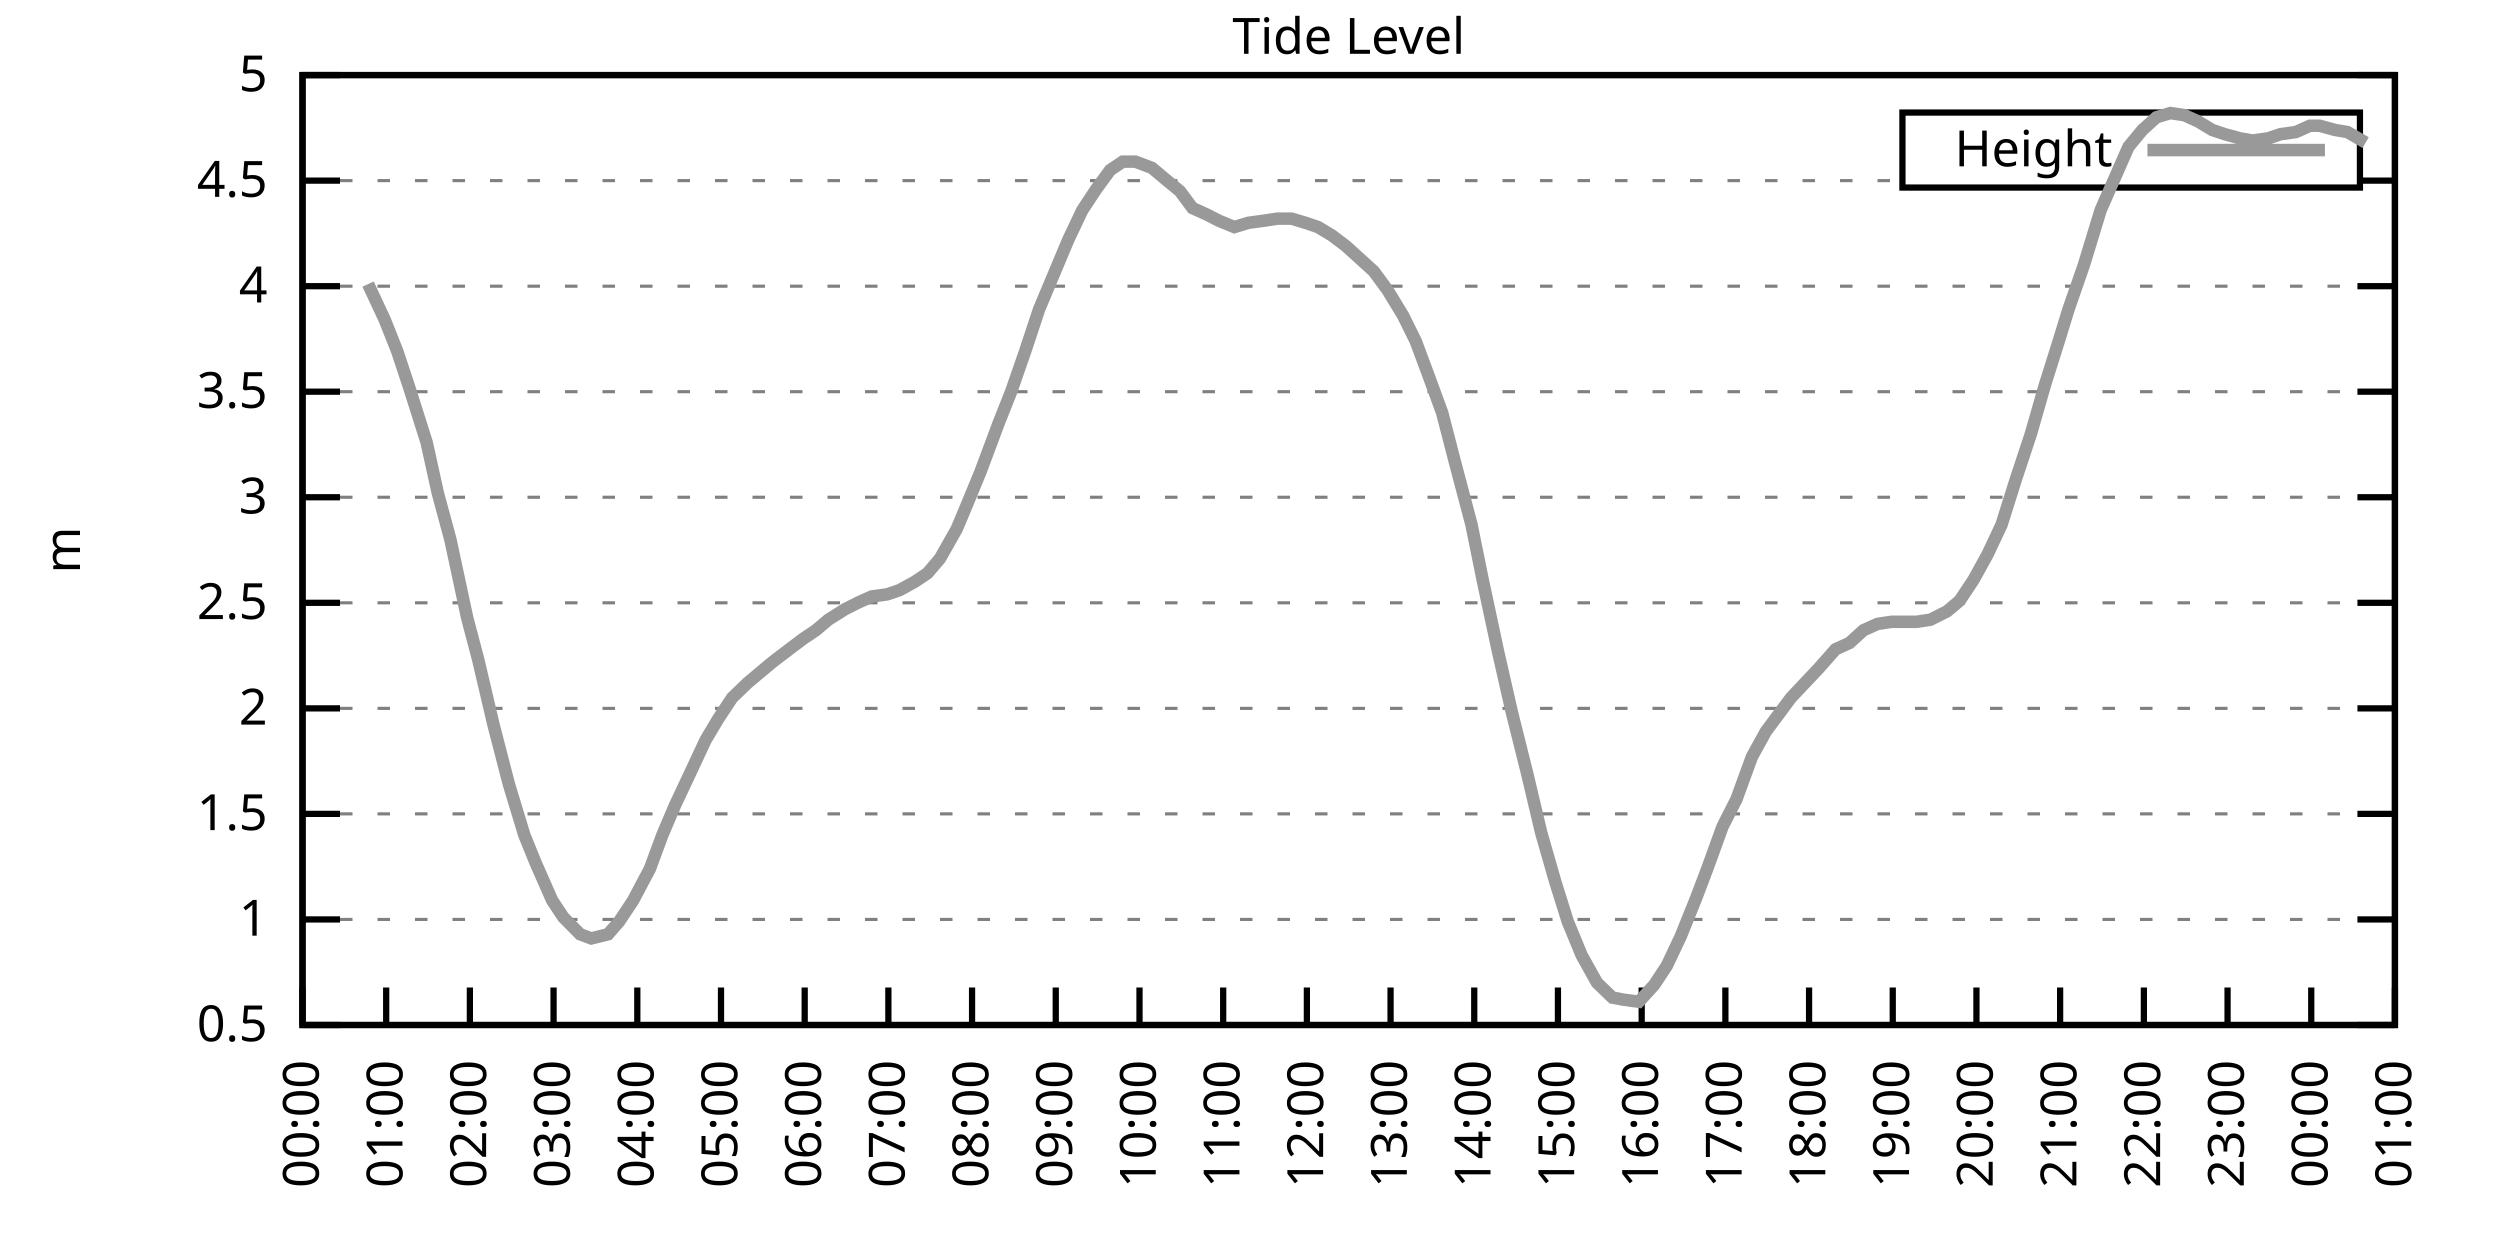
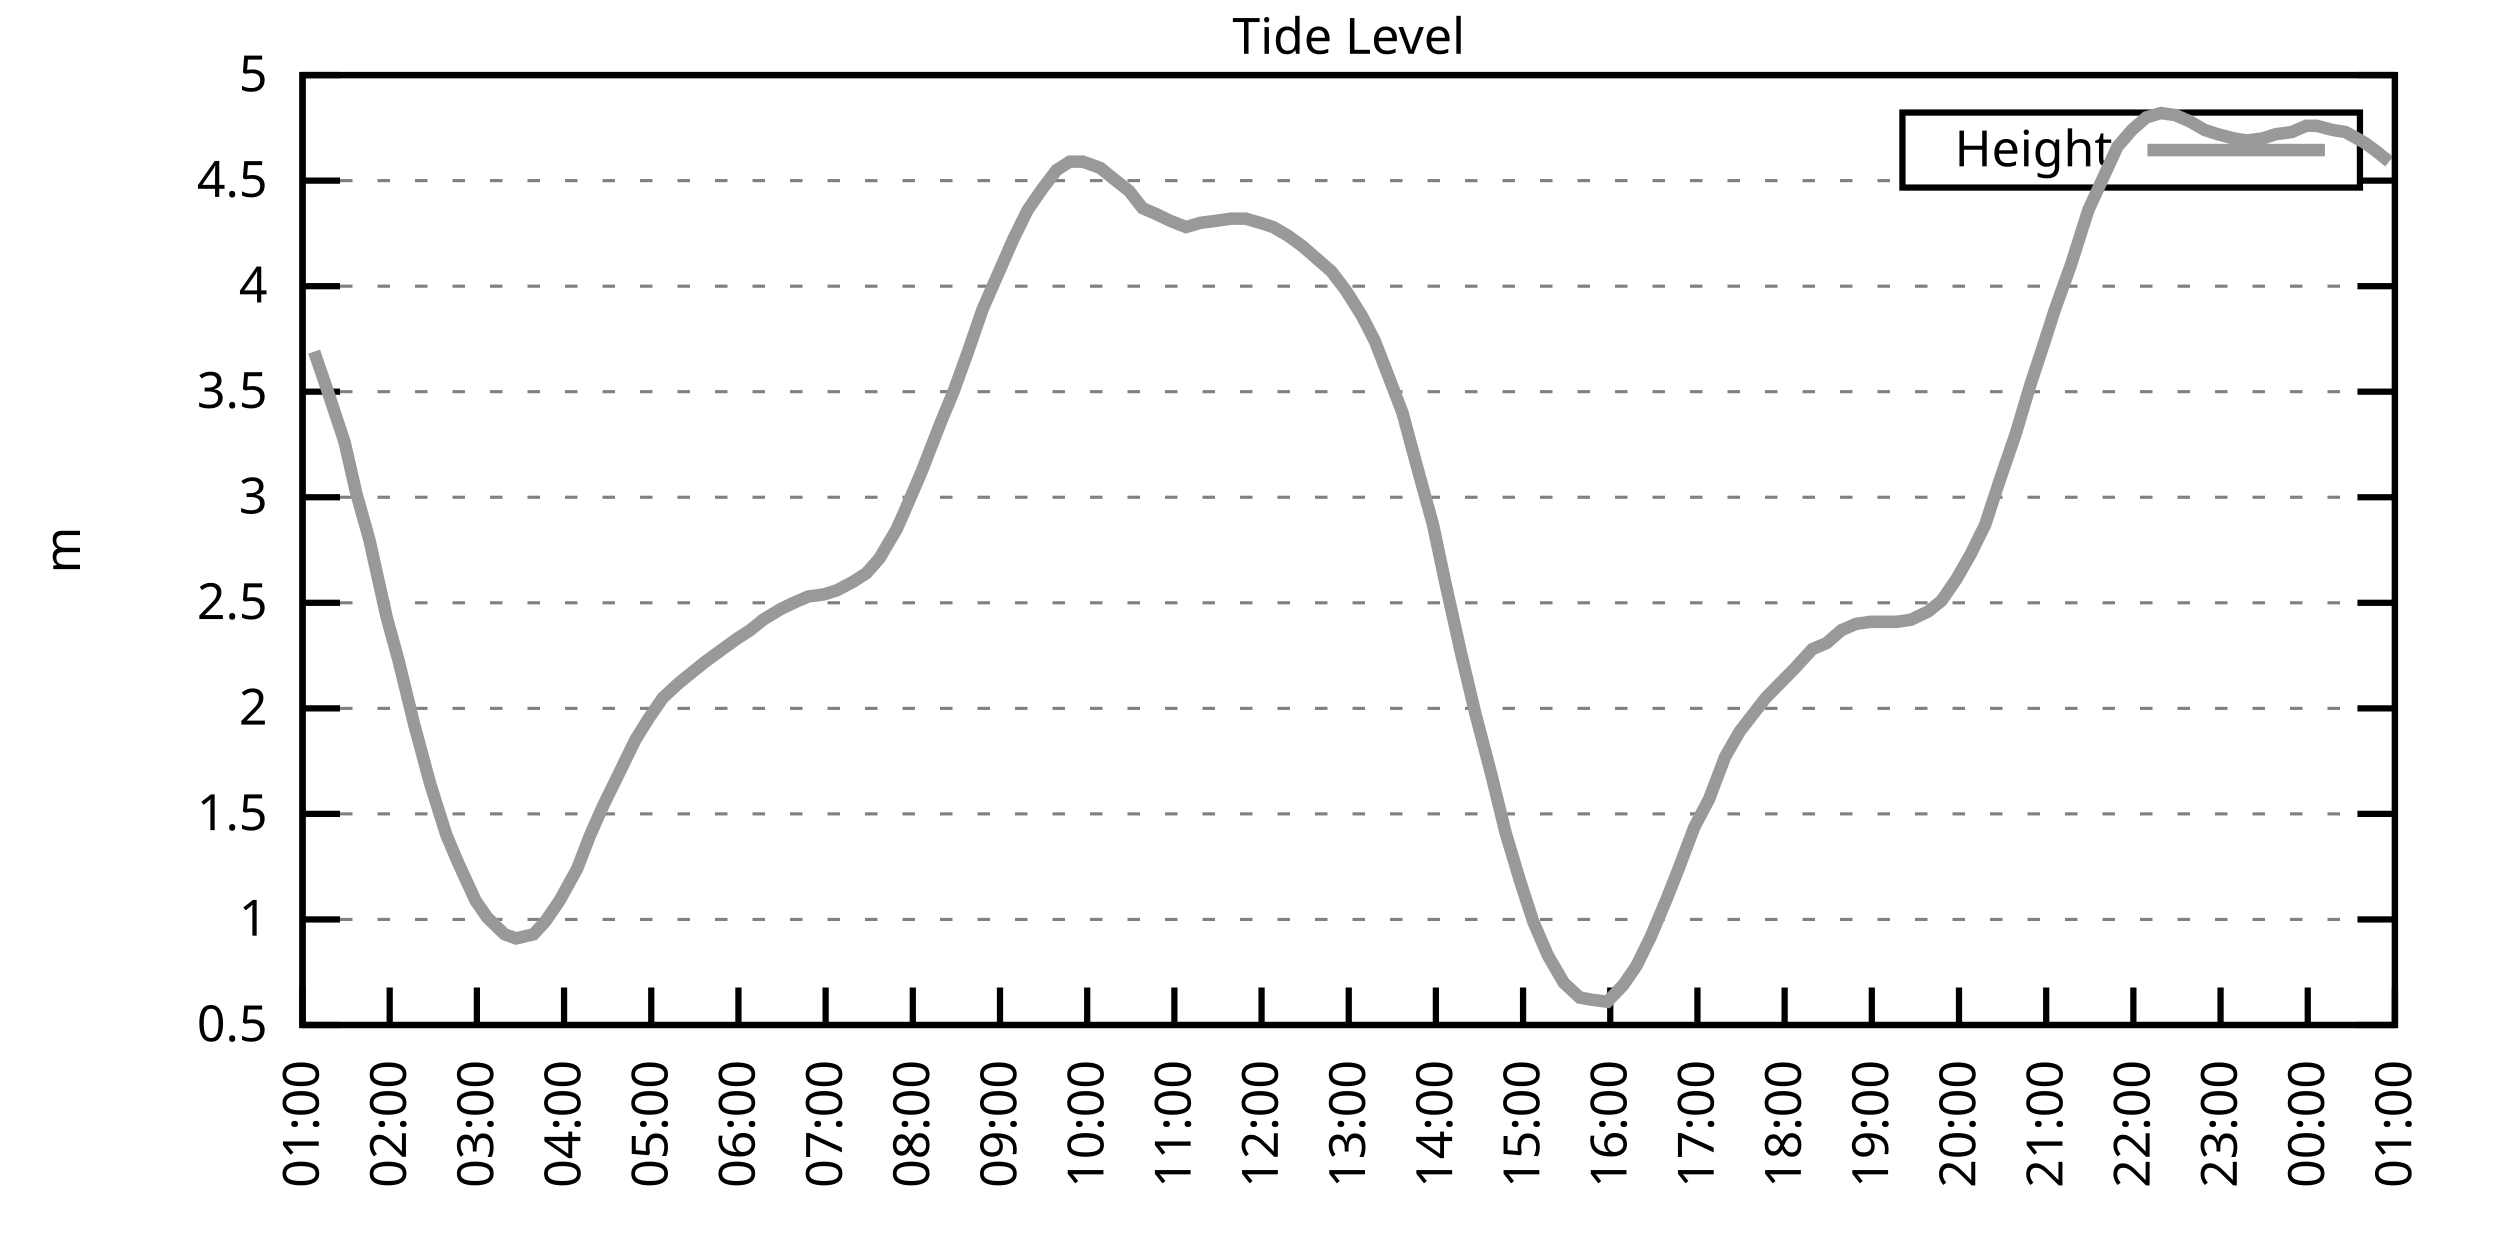
<svg xmlns="http://www.w3.org/2000/svg" xmlns:xlink="http://www.w3.org/1999/xlink" width="400" height="200" viewBox="0 0 400 200">
  <g id="gnuplot_canvas">
    <rect x="0" y="0" width="400" height="200" fill="none" />
    <defs>
      <circle id="gpDot" r="0.5" stroke-width="0.5" stroke="currentColor" />
      <path id="gpPt0" stroke-width="0.333" stroke="currentColor" d="M-1,0 h2 M0,-1 v2" />
      <path id="gpPt1" stroke-width="0.333" stroke="currentColor" d="M-1,-1 L1,1 M1,-1 L-1,1" />
      <path id="gpPt2" stroke-width="0.333" stroke="currentColor" d="M-1,0 L1,0 M0,-1 L0,1 M-1,-1 L1,1 M-1,1 L1,-1" />
      <rect id="gpPt3" stroke-width="0.333" stroke="currentColor" x="-1" y="-1" width="2" height="2" />
      <rect id="gpPt4" stroke-width="0.333" stroke="currentColor" fill="currentColor" x="-1" y="-1" width="2" height="2" />
      <circle id="gpPt5" stroke-width="0.333" stroke="currentColor" cx="0" cy="0" r="1" />
      <use xlink:href="#gpPt5" id="gpPt6" fill="currentColor" stroke="none" />
      <path id="gpPt7" stroke-width="0.333" stroke="currentColor" d="M0,-1.33 L-1.33,0.67 L1.33,0.67 z" />
      <use xlink:href="#gpPt7" id="gpPt8" fill="currentColor" stroke="none" />
      <use xlink:href="#gpPt7" id="gpPt9" stroke="currentColor" transform="rotate(180)" />
      <use xlink:href="#gpPt9" id="gpPt10" fill="currentColor" stroke="none" />
      <use xlink:href="#gpPt3" id="gpPt11" stroke="currentColor" transform="rotate(45)" />
      <use xlink:href="#gpPt11" id="gpPt12" fill="currentColor" stroke="none" />
      <path id="gpPt13" stroke-width="0.333" stroke="currentColor" d="M0,1.330 L1.265,0.411 L0.782,-1.067 L-0.782,-1.076 L-1.265,0.411 z" />
      <use xlink:href="#gpPt13" id="gpPt14" fill="currentColor" stroke="none" />
      <filter id="textbox" filterUnits="objectBoundingBox" x="0" y="0" height="1" width="1">
        <feFlood flood-color="white" flood-opacity="1" result="bgnd" />
        <feComposite in="SourceGraphic" in2="bgnd" operator="atop" />
      </filter>
      <filter id="greybox" filterUnits="objectBoundingBox" x="0" y="0" height="1" width="1">
        <feFlood flood-color="lightgrey" flood-opacity="1" result="grey" />
        <feComposite in="SourceGraphic" in2="grey" operator="atop" />
      </filter>
    </defs>
    <g fill="none" color="white" stroke="currentColor" stroke-width="1.00" stroke-linecap="butt" stroke-linejoin="miter">
</g>
    <g fill="none" color="black" stroke="currentColor" stroke-width="1.00" stroke-linecap="butt" stroke-linejoin="miter">
      <g stroke="none" shape-rendering="crispEdges">
        <polygon fill="rgb(255, 255, 255)" points="48.40,164.00 383.18,164.00 383.18,12.02 48.40,12.02 " />
      </g>
    </g>
    <g fill="none" color="black" stroke="currentColor" stroke-width="1.00" stroke-linecap="butt" stroke-linejoin="miter">
</g>
    <g fill="none" color="black" stroke="black" stroke-width="0.50" stroke-linecap="butt" stroke-linejoin="miter">
</g>
    <g fill="none" color="gray" stroke="currentColor" stroke-width="0.50" stroke-linecap="butt" stroke-linejoin="miter">
      <path stroke="gray" stroke-dasharray="2,4" class="gridline" d="M48.40,164.00 L383.19,164.00  " />
    </g>
    <g fill="none" color="gray" stroke="gray" stroke-width="1.00" stroke-linecap="butt" stroke-linejoin="miter">
</g>
    <g fill="none" color="black" stroke="currentColor" stroke-width="1.00" stroke-linecap="butt" stroke-linejoin="miter">
      <path stroke="black" d="M48.40,164.00 L54.40,164.00 M383.19,164.00 L377.19,164.00  " />
      <g transform="translate(42.80,166.60)" stroke="none" fill="black" font-family="Sans" font-size="8.00" text-anchor="end">
        <text>
          <tspan font-family="Sans"> 0.5</tspan>
        </text>
      </g>
    </g>
    <g fill="none" color="black" stroke="currentColor" stroke-width="1.00" stroke-linecap="butt" stroke-linejoin="miter">
</g>
    <g fill="none" color="black" stroke="black" stroke-width="0.50" stroke-linecap="butt" stroke-linejoin="miter">
</g>
    <g fill="none" color="gray" stroke="currentColor" stroke-width="0.50" stroke-linecap="butt" stroke-linejoin="miter">
      <path stroke="gray" stroke-dasharray="2,4" class="gridline" d="M48.40,147.11 L383.19,147.11  " />
    </g>
    <g fill="none" color="gray" stroke="gray" stroke-width="1.00" stroke-linecap="butt" stroke-linejoin="miter">
</g>
    <g fill="none" color="black" stroke="currentColor" stroke-width="1.00" stroke-linecap="butt" stroke-linejoin="miter">
      <path stroke="black" d="M48.40,147.11 L54.40,147.11 M383.19,147.11 L377.19,147.11  " />
      <g transform="translate(42.80,149.71)" stroke="none" fill="black" font-family="Sans" font-size="8.00" text-anchor="end">
        <text>
          <tspan font-family="Sans"> 1</tspan>
        </text>
      </g>
    </g>
    <g fill="none" color="black" stroke="currentColor" stroke-width="1.00" stroke-linecap="butt" stroke-linejoin="miter">
</g>
    <g fill="none" color="black" stroke="black" stroke-width="0.50" stroke-linecap="butt" stroke-linejoin="miter">
</g>
    <g fill="none" color="gray" stroke="currentColor" stroke-width="0.50" stroke-linecap="butt" stroke-linejoin="miter">
      <path stroke="gray" stroke-dasharray="2,4" class="gridline" d="M48.40,130.22 L383.19,130.22  " />
    </g>
    <g fill="none" color="gray" stroke="gray" stroke-width="1.00" stroke-linecap="butt" stroke-linejoin="miter">
</g>
    <g fill="none" color="black" stroke="currentColor" stroke-width="1.00" stroke-linecap="butt" stroke-linejoin="miter">
      <path stroke="black" d="M48.40,130.22 L54.40,130.22 M383.19,130.22 L377.19,130.22  " />
      <g transform="translate(42.80,132.82)" stroke="none" fill="black" font-family="Sans" font-size="8.00" text-anchor="end">
        <text>
          <tspan font-family="Sans"> 1.5</tspan>
        </text>
      </g>
    </g>
    <g fill="none" color="black" stroke="currentColor" stroke-width="1.00" stroke-linecap="butt" stroke-linejoin="miter">
</g>
    <g fill="none" color="black" stroke="black" stroke-width="0.50" stroke-linecap="butt" stroke-linejoin="miter">
</g>
    <g fill="none" color="gray" stroke="currentColor" stroke-width="0.50" stroke-linecap="butt" stroke-linejoin="miter">
      <path stroke="gray" stroke-dasharray="2,4" class="gridline" d="M48.40,113.34 L383.19,113.34  " />
    </g>
    <g fill="none" color="gray" stroke="gray" stroke-width="1.00" stroke-linecap="butt" stroke-linejoin="miter">
</g>
    <g fill="none" color="black" stroke="currentColor" stroke-width="1.00" stroke-linecap="butt" stroke-linejoin="miter">
      <path stroke="black" d="M48.40,113.34 L54.40,113.34 M383.19,113.34 L377.19,113.34  " />
      <g transform="translate(42.80,115.94)" stroke="none" fill="black" font-family="Sans" font-size="8.00" text-anchor="end">
        <text>
          <tspan font-family="Sans"> 2</tspan>
        </text>
      </g>
    </g>
    <g fill="none" color="black" stroke="currentColor" stroke-width="1.00" stroke-linecap="butt" stroke-linejoin="miter">
</g>
    <g fill="none" color="black" stroke="black" stroke-width="0.50" stroke-linecap="butt" stroke-linejoin="miter">
</g>
    <g fill="none" color="gray" stroke="currentColor" stroke-width="0.50" stroke-linecap="butt" stroke-linejoin="miter">
      <path stroke="gray" stroke-dasharray="2,4" class="gridline" d="M48.40,96.45 L383.19,96.45  " />
    </g>
    <g fill="none" color="gray" stroke="gray" stroke-width="1.00" stroke-linecap="butt" stroke-linejoin="miter">
</g>
    <g fill="none" color="black" stroke="currentColor" stroke-width="1.00" stroke-linecap="butt" stroke-linejoin="miter">
      <path stroke="black" d="M48.40,96.45 L54.40,96.45 M383.19,96.45 L377.19,96.45  " />
      <g transform="translate(42.80,99.05)" stroke="none" fill="black" font-family="Sans" font-size="8.00" text-anchor="end">
        <text>
          <tspan font-family="Sans"> 2.5</tspan>
        </text>
      </g>
    </g>
    <g fill="none" color="black" stroke="currentColor" stroke-width="1.00" stroke-linecap="butt" stroke-linejoin="miter">
</g>
    <g fill="none" color="black" stroke="black" stroke-width="0.50" stroke-linecap="butt" stroke-linejoin="miter">
</g>
    <g fill="none" color="gray" stroke="currentColor" stroke-width="0.50" stroke-linecap="butt" stroke-linejoin="miter">
      <path stroke="gray" stroke-dasharray="2,4" class="gridline" d="M48.40,79.56 L383.19,79.56  " />
    </g>
    <g fill="none" color="gray" stroke="gray" stroke-width="1.00" stroke-linecap="butt" stroke-linejoin="miter">
</g>
    <g fill="none" color="black" stroke="currentColor" stroke-width="1.00" stroke-linecap="butt" stroke-linejoin="miter">
      <path stroke="black" d="M48.40,79.56 L54.40,79.56 M383.19,79.56 L377.19,79.56  " />
      <g transform="translate(42.80,82.16)" stroke="none" fill="black" font-family="Sans" font-size="8.00" text-anchor="end">
        <text>
          <tspan font-family="Sans"> 3</tspan>
        </text>
      </g>
    </g>
    <g fill="none" color="black" stroke="currentColor" stroke-width="1.00" stroke-linecap="butt" stroke-linejoin="miter">
</g>
    <g fill="none" color="black" stroke="black" stroke-width="0.50" stroke-linecap="butt" stroke-linejoin="miter">
</g>
    <g fill="none" color="gray" stroke="currentColor" stroke-width="0.50" stroke-linecap="butt" stroke-linejoin="miter">
      <path stroke="gray" stroke-dasharray="2,4" class="gridline" d="M48.40,62.67 L383.19,62.67  " />
    </g>
    <g fill="none" color="gray" stroke="gray" stroke-width="1.00" stroke-linecap="butt" stroke-linejoin="miter">
</g>
    <g fill="none" color="black" stroke="currentColor" stroke-width="1.00" stroke-linecap="butt" stroke-linejoin="miter">
      <path stroke="black" d="M48.40,62.67 L54.40,62.67 M383.19,62.67 L377.19,62.67  " />
      <g transform="translate(42.80,65.27)" stroke="none" fill="black" font-family="Sans" font-size="8.00" text-anchor="end">
        <text>
          <tspan font-family="Sans"> 3.5</tspan>
        </text>
      </g>
    </g>
    <g fill="none" color="black" stroke="currentColor" stroke-width="1.00" stroke-linecap="butt" stroke-linejoin="miter">
</g>
    <g fill="none" color="black" stroke="black" stroke-width="0.50" stroke-linecap="butt" stroke-linejoin="miter">
</g>
    <g fill="none" color="gray" stroke="currentColor" stroke-width="0.50" stroke-linecap="butt" stroke-linejoin="miter">
      <path stroke="gray" stroke-dasharray="2,4" class="gridline" d="M48.40,45.79 L383.19,45.79  " />
    </g>
    <g fill="none" color="gray" stroke="gray" stroke-width="1.00" stroke-linecap="butt" stroke-linejoin="miter">
</g>
    <g fill="none" color="black" stroke="currentColor" stroke-width="1.00" stroke-linecap="butt" stroke-linejoin="miter">
      <path stroke="black" d="M48.40,45.79 L54.40,45.79 M383.19,45.79 L377.19,45.79  " />
      <g transform="translate(42.80,48.39)" stroke="none" fill="black" font-family="Sans" font-size="8.00" text-anchor="end">
        <text>
          <tspan font-family="Sans"> 4</tspan>
        </text>
      </g>
    </g>
    <g fill="none" color="black" stroke="currentColor" stroke-width="1.00" stroke-linecap="butt" stroke-linejoin="miter">
</g>
    <g fill="none" color="black" stroke="black" stroke-width="0.50" stroke-linecap="butt" stroke-linejoin="miter">
</g>
    <g fill="none" color="gray" stroke="currentColor" stroke-width="0.50" stroke-linecap="butt" stroke-linejoin="miter">
      <path stroke="gray" stroke-dasharray="2,4" class="gridline" d="M48.40,28.90 L304.39,28.90 M377.59,28.90 L383.19,28.90  " />
    </g>
    <g fill="none" color="gray" stroke="gray" stroke-width="1.00" stroke-linecap="butt" stroke-linejoin="miter">
</g>
    <g fill="none" color="black" stroke="currentColor" stroke-width="1.00" stroke-linecap="butt" stroke-linejoin="miter">
      <path stroke="black" d="M48.40,28.90 L54.40,28.90 M383.19,28.90 L377.19,28.90  " />
      <g transform="translate(42.80,31.50)" stroke="none" fill="black" font-family="Sans" font-size="8.00" text-anchor="end">
        <text>
          <tspan font-family="Sans"> 4.5</tspan>
        </text>
      </g>
    </g>
    <g fill="none" color="black" stroke="currentColor" stroke-width="1.00" stroke-linecap="butt" stroke-linejoin="miter">
</g>
    <g fill="none" color="black" stroke="black" stroke-width="0.50" stroke-linecap="butt" stroke-linejoin="miter">
</g>
    <g fill="none" color="gray" stroke="currentColor" stroke-width="0.50" stroke-linecap="butt" stroke-linejoin="miter">
      <path stroke="gray" stroke-dasharray="2,4" class="gridline" d="M48.40,12.01 L383.19,12.01  " />
    </g>
    <g fill="none" color="gray" stroke="gray" stroke-width="1.00" stroke-linecap="butt" stroke-linejoin="miter">
</g>
    <g fill="none" color="black" stroke="currentColor" stroke-width="1.00" stroke-linecap="butt" stroke-linejoin="miter">
      <path stroke="black" d="M48.40,12.01 L54.40,12.01 M383.19,12.01 L377.19,12.01  " />
      <g transform="translate(42.80,14.61)" stroke="none" fill="black" font-family="Sans" font-size="8.00" text-anchor="end">
        <text>
          <tspan font-family="Sans"> 5</tspan>
        </text>
      </g>
    </g>
    <g fill="none" color="black" stroke="currentColor" stroke-width="1.00" stroke-linecap="butt" stroke-linejoin="miter">
      <path stroke="black" d="M48.40,164.00 L48.40,158.00  " />
      <g transform="translate(51.00,169.60) rotate(270.00)" stroke="none" fill="black" font-family="Sans" font-size="8.00" text-anchor="end">
        <text>
-           <tspan font-family="Sans">00:00</tspan>
-         </text>
-       </g>
-     </g>
-     <g fill="none" color="black" stroke="currentColor" stroke-width="1.00" stroke-linecap="butt" stroke-linejoin="miter">
-       <path stroke="black" d="M61.79,164.00 L61.79,158.00  " />
-       <g transform="translate(64.39,169.60) rotate(270.00)" stroke="none" fill="black" font-family="Sans" font-size="8.00" text-anchor="end">
-         <text>
          <tspan font-family="Sans">01:00</tspan>
        </text>
      </g>
    </g>
    <g fill="none" color="black" stroke="currentColor" stroke-width="1.00" stroke-linecap="butt" stroke-linejoin="miter">
-       <path stroke="black" d="M75.18,164.00 L75.18,158.00  " />
-       <g transform="translate(77.78,169.60) rotate(270.00)" stroke="none" fill="black" font-family="Sans" font-size="8.00" text-anchor="end">
+       <path stroke="black" d="M62.35,164.00 L62.35,158.00  " />
+       <g transform="translate(64.95,169.60) rotate(270.00)" stroke="none" fill="black" font-family="Sans" font-size="8.00" text-anchor="end">
        <text>
          <tspan font-family="Sans">02:00</tspan>
        </text>
      </g>
    </g>
    <g fill="none" color="black" stroke="currentColor" stroke-width="1.00" stroke-linecap="butt" stroke-linejoin="miter">
-       <path stroke="black" d="M88.57,164.00 L88.57,158.00  " />
-       <g transform="translate(91.17,169.60) rotate(270.00)" stroke="none" fill="black" font-family="Sans" font-size="8.00" text-anchor="end">
+       <path stroke="black" d="M76.30,164.00 L76.30,158.00  " />
+       <g transform="translate(78.90,169.60) rotate(270.00)" stroke="none" fill="black" font-family="Sans" font-size="8.00" text-anchor="end">
        <text>
          <tspan font-family="Sans">03:00</tspan>
        </text>
      </g>
    </g>
    <g fill="none" color="black" stroke="currentColor" stroke-width="1.00" stroke-linecap="butt" stroke-linejoin="miter">
-       <path stroke="black" d="M101.97,164.00 L101.97,158.00  " />
-       <g transform="translate(104.57,169.60) rotate(270.00)" stroke="none" fill="black" font-family="Sans" font-size="8.00" text-anchor="end">
+       <path stroke="black" d="M90.25,164.00 L90.25,158.00  " />
+       <g transform="translate(92.85,169.60) rotate(270.00)" stroke="none" fill="black" font-family="Sans" font-size="8.00" text-anchor="end">
        <text>
          <tspan font-family="Sans">04:00</tspan>
        </text>
      </g>
    </g>
    <g fill="none" color="black" stroke="currentColor" stroke-width="1.00" stroke-linecap="butt" stroke-linejoin="miter">
-       <path stroke="black" d="M115.36,164.00 L115.36,158.00  " />
-       <g transform="translate(117.96,169.60) rotate(270.00)" stroke="none" fill="black" font-family="Sans" font-size="8.00" text-anchor="end">
+       <path stroke="black" d="M104.20,164.00 L104.20,158.00  " />
+       <g transform="translate(106.80,169.60) rotate(270.00)" stroke="none" fill="black" font-family="Sans" font-size="8.00" text-anchor="end">
        <text>
          <tspan font-family="Sans">05:00</tspan>
        </text>
      </g>
    </g>
    <g fill="none" color="black" stroke="currentColor" stroke-width="1.00" stroke-linecap="butt" stroke-linejoin="miter">
-       <path stroke="black" d="M128.75,164.00 L128.75,158.00  " />
-       <g transform="translate(131.35,169.60) rotate(270.00)" stroke="none" fill="black" font-family="Sans" font-size="8.00" text-anchor="end">
+       <path stroke="black" d="M118.15,164.00 L118.15,158.00  " />
+       <g transform="translate(120.75,169.60) rotate(270.00)" stroke="none" fill="black" font-family="Sans" font-size="8.00" text-anchor="end">
        <text>
          <tspan font-family="Sans">06:00</tspan>
        </text>
      </g>
    </g>
    <g fill="none" color="black" stroke="currentColor" stroke-width="1.00" stroke-linecap="butt" stroke-linejoin="miter">
-       <path stroke="black" d="M142.14,164.00 L142.14,158.00  " />
-       <g transform="translate(144.74,169.60) rotate(270.00)" stroke="none" fill="black" font-family="Sans" font-size="8.00" text-anchor="end">
+       <path stroke="black" d="M132.10,164.00 L132.10,158.00  " />
+       <g transform="translate(134.70,169.60) rotate(270.00)" stroke="none" fill="black" font-family="Sans" font-size="8.00" text-anchor="end">
        <text>
          <tspan font-family="Sans">07:00</tspan>
        </text>
      </g>
    </g>
    <g fill="none" color="black" stroke="currentColor" stroke-width="1.00" stroke-linecap="butt" stroke-linejoin="miter">
-       <path stroke="black" d="M155.53,164.00 L155.53,158.00  " />
-       <g transform="translate(158.13,169.60) rotate(270.00)" stroke="none" fill="black" font-family="Sans" font-size="8.00" text-anchor="end">
+       <path stroke="black" d="M146.05,164.00 L146.05,158.00  " />
+       <g transform="translate(148.65,169.60) rotate(270.00)" stroke="none" fill="black" font-family="Sans" font-size="8.00" text-anchor="end">
        <text>
          <tspan font-family="Sans">08:00</tspan>
        </text>
      </g>
    </g>
    <g fill="none" color="black" stroke="currentColor" stroke-width="1.00" stroke-linecap="butt" stroke-linejoin="miter">
-       <path stroke="black" d="M168.92,164.00 L168.92,158.00  " />
-       <g transform="translate(171.52,169.60) rotate(270.00)" stroke="none" fill="black" font-family="Sans" font-size="8.00" text-anchor="end">
+       <path stroke="black" d="M160.00,164.00 L160.00,158.00  " />
+       <g transform="translate(162.60,169.60) rotate(270.00)" stroke="none" fill="black" font-family="Sans" font-size="8.00" text-anchor="end">
        <text>
          <tspan font-family="Sans">09:00</tspan>
        </text>
      </g>
    </g>
    <g fill="none" color="black" stroke="currentColor" stroke-width="1.00" stroke-linecap="butt" stroke-linejoin="miter">
-       <path stroke="black" d="M182.32,164.00 L182.32,158.00  " />
-       <g transform="translate(184.92,169.60) rotate(270.00)" stroke="none" fill="black" font-family="Sans" font-size="8.00" text-anchor="end">
+       <path stroke="black" d="M173.95,164.00 L173.95,158.00  " />
+       <g transform="translate(176.55,169.60) rotate(270.00)" stroke="none" fill="black" font-family="Sans" font-size="8.00" text-anchor="end">
        <text>
          <tspan font-family="Sans">10:00</tspan>
        </text>
      </g>
    </g>
    <g fill="none" color="black" stroke="currentColor" stroke-width="1.00" stroke-linecap="butt" stroke-linejoin="miter">
-       <path stroke="black" d="M195.71,164.00 L195.71,158.00  " />
-       <g transform="translate(198.31,169.60) rotate(270.00)" stroke="none" fill="black" font-family="Sans" font-size="8.00" text-anchor="end">
+       <path stroke="black" d="M187.90,164.00 L187.90,158.00  " />
+       <g transform="translate(190.50,169.60) rotate(270.00)" stroke="none" fill="black" font-family="Sans" font-size="8.00" text-anchor="end">
        <text>
          <tspan font-family="Sans">11:00</tspan>
        </text>
      </g>
    </g>
    <g fill="none" color="black" stroke="currentColor" stroke-width="1.00" stroke-linecap="butt" stroke-linejoin="miter">
-       <path stroke="black" d="M209.10,164.00 L209.10,158.00  " />
-       <g transform="translate(211.70,169.60) rotate(270.00)" stroke="none" fill="black" font-family="Sans" font-size="8.00" text-anchor="end">
+       <path stroke="black" d="M201.85,164.00 L201.85,158.00  " />
+       <g transform="translate(204.45,169.60) rotate(270.00)" stroke="none" fill="black" font-family="Sans" font-size="8.00" text-anchor="end">
        <text>
          <tspan font-family="Sans">12:00</tspan>
        </text>
      </g>
    </g>
    <g fill="none" color="black" stroke="currentColor" stroke-width="1.00" stroke-linecap="butt" stroke-linejoin="miter">
-       <path stroke="black" d="M222.49,164.00 L222.49,158.00  " />
-       <g transform="translate(225.09,169.60) rotate(270.00)" stroke="none" fill="black" font-family="Sans" font-size="8.00" text-anchor="end">
+       <path stroke="black" d="M215.80,164.00 L215.80,158.00  " />
+       <g transform="translate(218.40,169.60) rotate(270.00)" stroke="none" fill="black" font-family="Sans" font-size="8.00" text-anchor="end">
        <text>
          <tspan font-family="Sans">13:00</tspan>
        </text>
      </g>
    </g>
    <g fill="none" color="black" stroke="currentColor" stroke-width="1.00" stroke-linecap="butt" stroke-linejoin="miter">
-       <path stroke="black" d="M235.88,164.00 L235.88,158.00  " />
-       <g transform="translate(238.48,169.60) rotate(270.00)" stroke="none" fill="black" font-family="Sans" font-size="8.00" text-anchor="end">
+       <path stroke="black" d="M229.74,164.00 L229.74,158.00  " />
+       <g transform="translate(232.34,169.60) rotate(270.00)" stroke="none" fill="black" font-family="Sans" font-size="8.00" text-anchor="end">
        <text>
          <tspan font-family="Sans">14:00</tspan>
        </text>
      </g>
    </g>
    <g fill="none" color="black" stroke="currentColor" stroke-width="1.00" stroke-linecap="butt" stroke-linejoin="miter">
-       <path stroke="black" d="M249.27,164.00 L249.27,158.00  " />
-       <g transform="translate(251.87,169.60) rotate(270.00)" stroke="none" fill="black" font-family="Sans" font-size="8.00" text-anchor="end">
+       <path stroke="black" d="M243.69,164.00 L243.69,158.00  " />
+       <g transform="translate(246.29,169.60) rotate(270.00)" stroke="none" fill="black" font-family="Sans" font-size="8.00" text-anchor="end">
        <text>
          <tspan font-family="Sans">15:00</tspan>
        </text>
      </g>
    </g>
    <g fill="none" color="black" stroke="currentColor" stroke-width="1.00" stroke-linecap="butt" stroke-linejoin="miter">
-       <path stroke="black" d="M262.67,164.00 L262.67,158.00  " />
-       <g transform="translate(265.27,169.60) rotate(270.00)" stroke="none" fill="black" font-family="Sans" font-size="8.00" text-anchor="end">
+       <path stroke="black" d="M257.64,164.00 L257.64,158.00  " />
+       <g transform="translate(260.24,169.60) rotate(270.00)" stroke="none" fill="black" font-family="Sans" font-size="8.00" text-anchor="end">
        <text>
          <tspan font-family="Sans">16:00</tspan>
        </text>
      </g>
    </g>
    <g fill="none" color="black" stroke="currentColor" stroke-width="1.00" stroke-linecap="butt" stroke-linejoin="miter">
-       <path stroke="black" d="M276.06,164.00 L276.06,158.00  " />
-       <g transform="translate(278.66,169.60) rotate(270.00)" stroke="none" fill="black" font-family="Sans" font-size="8.00" text-anchor="end">
+       <path stroke="black" d="M271.59,164.00 L271.59,158.00  " />
+       <g transform="translate(274.19,169.60) rotate(270.00)" stroke="none" fill="black" font-family="Sans" font-size="8.00" text-anchor="end">
        <text>
          <tspan font-family="Sans">17:00</tspan>
        </text>
      </g>
    </g>
    <g fill="none" color="black" stroke="currentColor" stroke-width="1.00" stroke-linecap="butt" stroke-linejoin="miter">
-       <path stroke="black" d="M289.45,164.00 L289.45,158.00  " />
-       <g transform="translate(292.05,169.60) rotate(270.00)" stroke="none" fill="black" font-family="Sans" font-size="8.00" text-anchor="end">
+       <path stroke="black" d="M285.54,164.00 L285.54,158.00  " />
+       <g transform="translate(288.14,169.60) rotate(270.00)" stroke="none" fill="black" font-family="Sans" font-size="8.00" text-anchor="end">
        <text>
          <tspan font-family="Sans">18:00</tspan>
        </text>
      </g>
    </g>
    <g fill="none" color="black" stroke="currentColor" stroke-width="1.00" stroke-linecap="butt" stroke-linejoin="miter">
-       <path stroke="black" d="M302.84,164.00 L302.84,158.00  " />
-       <g transform="translate(305.44,169.60) rotate(270.00)" stroke="none" fill="black" font-family="Sans" font-size="8.00" text-anchor="end">
+       <path stroke="black" d="M299.49,164.00 L299.49,158.00  " />
+       <g transform="translate(302.09,169.60) rotate(270.00)" stroke="none" fill="black" font-family="Sans" font-size="8.00" text-anchor="end">
        <text>
          <tspan font-family="Sans">19:00</tspan>
        </text>
      </g>
    </g>
    <g fill="none" color="black" stroke="currentColor" stroke-width="1.00" stroke-linecap="butt" stroke-linejoin="miter">
-       <path stroke="black" d="M316.23,164.00 L316.23,158.00  " />
-       <g transform="translate(318.83,169.60) rotate(270.00)" stroke="none" fill="black" font-family="Sans" font-size="8.00" text-anchor="end">
+       <path stroke="black" d="M313.44,164.00 L313.44,158.00  " />
+       <g transform="translate(316.04,169.60) rotate(270.00)" stroke="none" fill="black" font-family="Sans" font-size="8.00" text-anchor="end">
        <text>
          <tspan font-family="Sans">20:00</tspan>
        </text>
      </g>
    </g>
    <g fill="none" color="black" stroke="currentColor" stroke-width="1.00" stroke-linecap="butt" stroke-linejoin="miter">
-       <path stroke="black" d="M329.62,164.00 L329.62,158.00  " />
-       <g transform="translate(332.22,169.60) rotate(270.00)" stroke="none" fill="black" font-family="Sans" font-size="8.00" text-anchor="end">
+       <path stroke="black" d="M327.39,164.00 L327.39,158.00  " />
+       <g transform="translate(329.99,169.60) rotate(270.00)" stroke="none" fill="black" font-family="Sans" font-size="8.00" text-anchor="end">
        <text>
          <tspan font-family="Sans">21:00</tspan>
        </text>
      </g>
    </g>
    <g fill="none" color="black" stroke="currentColor" stroke-width="1.00" stroke-linecap="butt" stroke-linejoin="miter">
-       <path stroke="black" d="M343.02,164.00 L343.02,158.00  " />
-       <g transform="translate(345.62,169.60) rotate(270.00)" stroke="none" fill="black" font-family="Sans" font-size="8.00" text-anchor="end">
+       <path stroke="black" d="M341.34,164.00 L341.34,158.00  " />
+       <g transform="translate(343.94,169.60) rotate(270.00)" stroke="none" fill="black" font-family="Sans" font-size="8.00" text-anchor="end">
        <text>
          <tspan font-family="Sans">22:00</tspan>
        </text>
      </g>
    </g>
    <g fill="none" color="black" stroke="currentColor" stroke-width="1.00" stroke-linecap="butt" stroke-linejoin="miter">
-       <path stroke="black" d="M356.41,164.00 L356.41,158.00  " />
-       <g transform="translate(359.01,169.60) rotate(270.00)" stroke="none" fill="black" font-family="Sans" font-size="8.00" text-anchor="end">
+       <path stroke="black" d="M355.29,164.00 L355.29,158.00  " />
+       <g transform="translate(357.89,169.60) rotate(270.00)" stroke="none" fill="black" font-family="Sans" font-size="8.00" text-anchor="end">
        <text>
          <tspan font-family="Sans">23:00</tspan>
        </text>
      </g>
    </g>
    <g fill="none" color="black" stroke="currentColor" stroke-width="1.00" stroke-linecap="butt" stroke-linejoin="miter">
-       <path stroke="black" d="M369.80,164.00 L369.80,158.00  " />
-       <g transform="translate(372.40,169.60) rotate(270.00)" stroke="none" fill="black" font-family="Sans" font-size="8.00" text-anchor="end">
+       <path stroke="black" d="M369.24,164.00 L369.24,158.00  " />
+       <g transform="translate(371.84,169.60) rotate(270.00)" stroke="none" fill="black" font-family="Sans" font-size="8.00" text-anchor="end">
        <text>
          <tspan font-family="Sans">00:00</tspan>
        </text>
      </g>
    </g>
    <g fill="none" color="black" stroke="currentColor" stroke-width="1.00" stroke-linecap="butt" stroke-linejoin="miter">
      <path stroke="black" d="M383.19,164.00 L383.19,158.00  " />
      <g transform="translate(385.79,169.60) rotate(270.00)" stroke="none" fill="black" font-family="Sans" font-size="8.00" text-anchor="end">
        <text>
          <tspan font-family="Sans">01:00</tspan>
        </text>
      </g>
    </g>
    <g fill="none" color="black" stroke="currentColor" stroke-width="1.00" stroke-linecap="butt" stroke-linejoin="miter">
</g>
    <g fill="none" color="black" stroke="currentColor" stroke-width="1.00" stroke-linecap="butt" stroke-linejoin="miter">
      <path stroke="black" d="M48.40,12.01 L48.40,164.00 L383.19,164.00 L383.19,12.01 L48.40,12.01 Z  " />
    </g>
    <g fill="none" color="black" stroke="currentColor" stroke-width="1.00" stroke-linecap="butt" stroke-linejoin="miter">
</g>
    <g fill="none" color="black" stroke="currentColor" stroke-width="1.00" stroke-linecap="butt" stroke-linejoin="miter">
      <path stroke="black" d="M304.39,30.01 L304.39,18.01 L377.59,18.01 L377.59,30.01 L304.39,30.01 Z  " />
    </g>
    <g id="Tide_level_plot_1">
      <g fill="none" color="white" stroke="black" stroke-width="2.00" stroke-linecap="butt" stroke-linejoin="miter">
</g>
      <g fill="none" color="black" stroke="currentColor" stroke-width="2.00" stroke-linecap="butt" stroke-linejoin="miter">
        <g transform="translate(337.99,26.61)" stroke="none" fill="black" font-family="Sans" font-size="8.00" text-anchor="end">
          <text>
            <tspan font-family="Sans">Height</tspan>
          </text>
        </g>
      </g>
      <g fill="none" color="black" stroke="currentColor" stroke-width="2.00" stroke-linecap="butt" stroke-linejoin="miter">
-         <path stroke="rgb(153, 153, 153)" d="M343.59,24.01 L371.99,24.01 M58.89,45.45 L61.57,51.19 L63.58,56.26 L65.59,62.34 L68.26,70.78 L70.05,78.89   L72.06,86.32 L74.74,98.81 L76.52,105.57 L78.98,116.04 L81.43,125.50 L83.89,133.60 L85.67,137.99 L88.35,144.07   L90.14,146.77 L92.82,149.48 L94.60,150.15 L97.28,149.48 L99.06,147.45 L101.30,144.07 L103.98,139.01 L105.98,133.60   L107.99,128.87 L110.22,124.14 L112.90,118.40 L114.91,115.03 L117.14,111.65 L119.60,109.28 L121.61,107.59 L123.62,105.91   L126.29,103.88 L128.53,102.19 L130.54,100.84 L132.54,99.15 L135.22,97.46 L137.23,96.45 L139.46,95.44 L141.92,95.10   L143.93,94.42 L146.38,93.07 L148.39,91.72 L150.40,89.36 L153.08,84.63 L154.64,80.91 L156.87,75.51 L159.77,67.74   L161.78,62.67 L164.01,56.26 L166.25,49.50 L170.93,38.35 L173.17,33.63 L175.40,30.25 L177.63,27.21 L179.64,25.86   L181.65,25.86 L184.32,26.87 L186.33,28.56 L188.79,30.59 L190.80,33.29 L193.03,34.30 L195.04,35.32 L197.49,36.33   L199.73,35.65 L202.18,35.32 L204.41,34.98 L206.64,34.98 L208.88,35.65 L210.88,36.33 L213.12,37.68 L215.35,39.37   L217.58,41.39 L219.81,43.42 L222.04,46.46 L224.50,50.51 L226.51,54.57 L228.52,59.97 L230.75,66.05 L232.76,73.82   L235.44,83.95 L237.22,92.73 L239.68,104.22 L241.91,114.01 L244.36,123.81 L246.60,133.26 L248.83,141.03 L250.84,147.45   L253.07,152.85 L255.52,157.24 L257.98,159.61 L259.76,159.95 L262.22,160.28 L264.67,157.58 L266.68,154.54 L268.92,149.81   L271.37,143.73 L273.16,139.01 L275.61,132.25 L277.84,127.86 L280.30,121.11 L282.53,117.05 L284.54,114.35 L286.55,111.65   L288.78,109.28 L291.01,106.92 L293.69,103.88 L295.92,102.87 L298.15,100.84 L300.39,99.83 L302.62,99.49 L304.40,99.49   L306.63,99.49 L308.87,99.15 L311.54,97.80 L313.55,96.11 L315.79,92.73 L318.02,88.68 L320.25,83.95 L322.48,76.86   L324.94,69.43 L327.17,61.66 L329.40,54.57 L330.96,49.50 L333.42,42.41 L336.10,33.63 L337.88,29.57 L340.56,23.49   L342.79,20.79 L345.02,18.77 L347.26,18.09 L349.49,18.43 L351.72,19.44 L353.95,20.79 L355.96,21.47 L358.42,22.14   L360.42,22.48 L362.88,22.14 L364.89,21.47 L367.34,21.13 L369.58,20.12 L371.14,20.12 L373.59,20.79 L375.60,21.13   L378.50,22.82  " />
+         <path stroke="rgb(153, 153, 153)" d="M343.59,24.01 L371.99,24.01 M50.26,56.26 L52.35,62.34 L55.14,70.78 L57.00,78.89 L59.09,86.32 L61.88,98.81   L63.74,105.57 L66.30,116.04 L68.86,125.50 L71.42,133.60 L73.28,137.99 L76.07,144.07 L77.93,146.77 L80.72,149.48   L82.58,150.15 L85.37,149.48 L87.23,147.45 L89.55,144.07 L92.34,139.01 L94.43,133.60 L96.53,128.87 L98.85,124.14   L101.64,118.40 L103.73,115.03 L106.06,111.65 L108.62,109.28 L110.71,107.59 L112.80,105.91 L115.59,103.88 L117.92,102.19   L120.01,100.84 L122.10,99.15 L124.89,97.46 L126.98,96.45 L129.31,95.44 L131.87,95.10 L133.96,94.42 L136.51,93.07   L138.61,91.72 L140.70,89.36 L143.49,84.63 L145.12,80.91 L147.44,75.51 L150.46,67.74 L152.56,62.67 L154.88,56.26   L157.21,49.50 L162.09,38.35 L164.41,33.63 L166.74,30.25 L169.06,27.21 L171.16,25.86 L173.25,25.86 L176.04,26.87   L178.13,28.56 L180.69,30.59 L182.78,33.29 L185.11,34.30 L187.20,35.32 L189.76,36.33 L192.08,35.65 L194.64,35.32   L196.96,34.98 L199.29,34.98 L201.61,35.65 L203.71,36.33 L206.03,37.68 L208.36,39.37 L210.68,41.39 L213.01,43.42   L215.33,46.46 L217.89,50.51 L219.98,54.57 L222.07,59.97 L224.40,66.05 L226.49,73.82 L229.28,83.95 L231.14,92.73   L233.70,104.22 L236.02,114.01 L238.58,123.81 L240.90,133.26 L243.23,141.03 L245.32,147.45 L247.65,152.85 L250.20,157.24   L252.76,159.61 L254.62,159.95 L257.18,160.28 L259.74,157.58 L261.83,154.54 L264.15,149.81 L266.71,143.73 L268.57,139.01   L271.13,132.25 L273.45,127.86 L276.01,121.11 L278.34,117.05 L280.43,114.35 L282.52,111.65 L284.85,109.28 L287.17,106.92   L289.96,103.88 L292.29,102.87 L294.61,100.84 L296.94,99.83 L299.26,99.49 L301.12,99.49 L303.44,99.49 L305.77,99.15   L308.56,97.80 L310.65,96.11 L312.98,92.73 L315.30,88.68 L317.63,83.95 L319.95,76.86 L322.51,69.43 L324.83,61.66   L327.16,54.57 L328.79,49.50 L331.34,42.41 L334.13,33.63 L335.99,29.57 L338.78,23.49 L341.11,20.79 L343.43,18.77   L345.76,18.09 L348.08,18.43 L350.41,19.44 L352.73,20.79 L354.83,21.47 L357.38,22.14 L359.48,22.48 L362.03,22.14   L364.13,21.47 L366.68,21.13 L369.01,20.12 L370.64,20.12 L373.19,20.79 L375.29,21.13 L378.31,22.82 L380.17,24.17   L382.26,25.86  " />
      </g>
    </g>
    <g fill="none" color="black" stroke="currentColor" stroke-width="2.00" stroke-linecap="butt" stroke-linejoin="miter">
</g>
    <g fill="none" color="black" stroke="black" stroke-width="1.00" stroke-linecap="butt" stroke-linejoin="miter">
</g>
    <g fill="none" color="black" stroke="currentColor" stroke-width="1.00" stroke-linecap="butt" stroke-linejoin="miter">
      <path stroke="black" d="M48.40,12.01 L48.40,164.00 L383.19,164.00 L383.19,12.01 L48.40,12.01 Z  " />
      <g transform="translate(12.80,88.01) rotate(270.00)" stroke="none" fill="black" font-family="Sans" font-size="8.00" text-anchor="middle">
        <text>
          <tspan font-family="Sans">m</tspan>
        </text>
      </g>
    </g>
    <g fill="none" color="black" stroke="currentColor" stroke-width="1.00" stroke-linecap="butt" stroke-linejoin="miter">
</g>
    <g fill="none" color="black" stroke="currentColor" stroke-width="1.00" stroke-linecap="butt" stroke-linejoin="miter">
      <g transform="translate(215.79,8.61)" stroke="none" fill="black" font-family="Sans" font-size="8.00" text-anchor="middle">
        <text>
          <tspan font-family="Sans">Tide Level</tspan>
        </text>
      </g>
    </g>
    <g fill="none" color="black" stroke="currentColor" stroke-width="1.00" stroke-linecap="butt" stroke-linejoin="miter">
</g>
  </g>
</svg>
